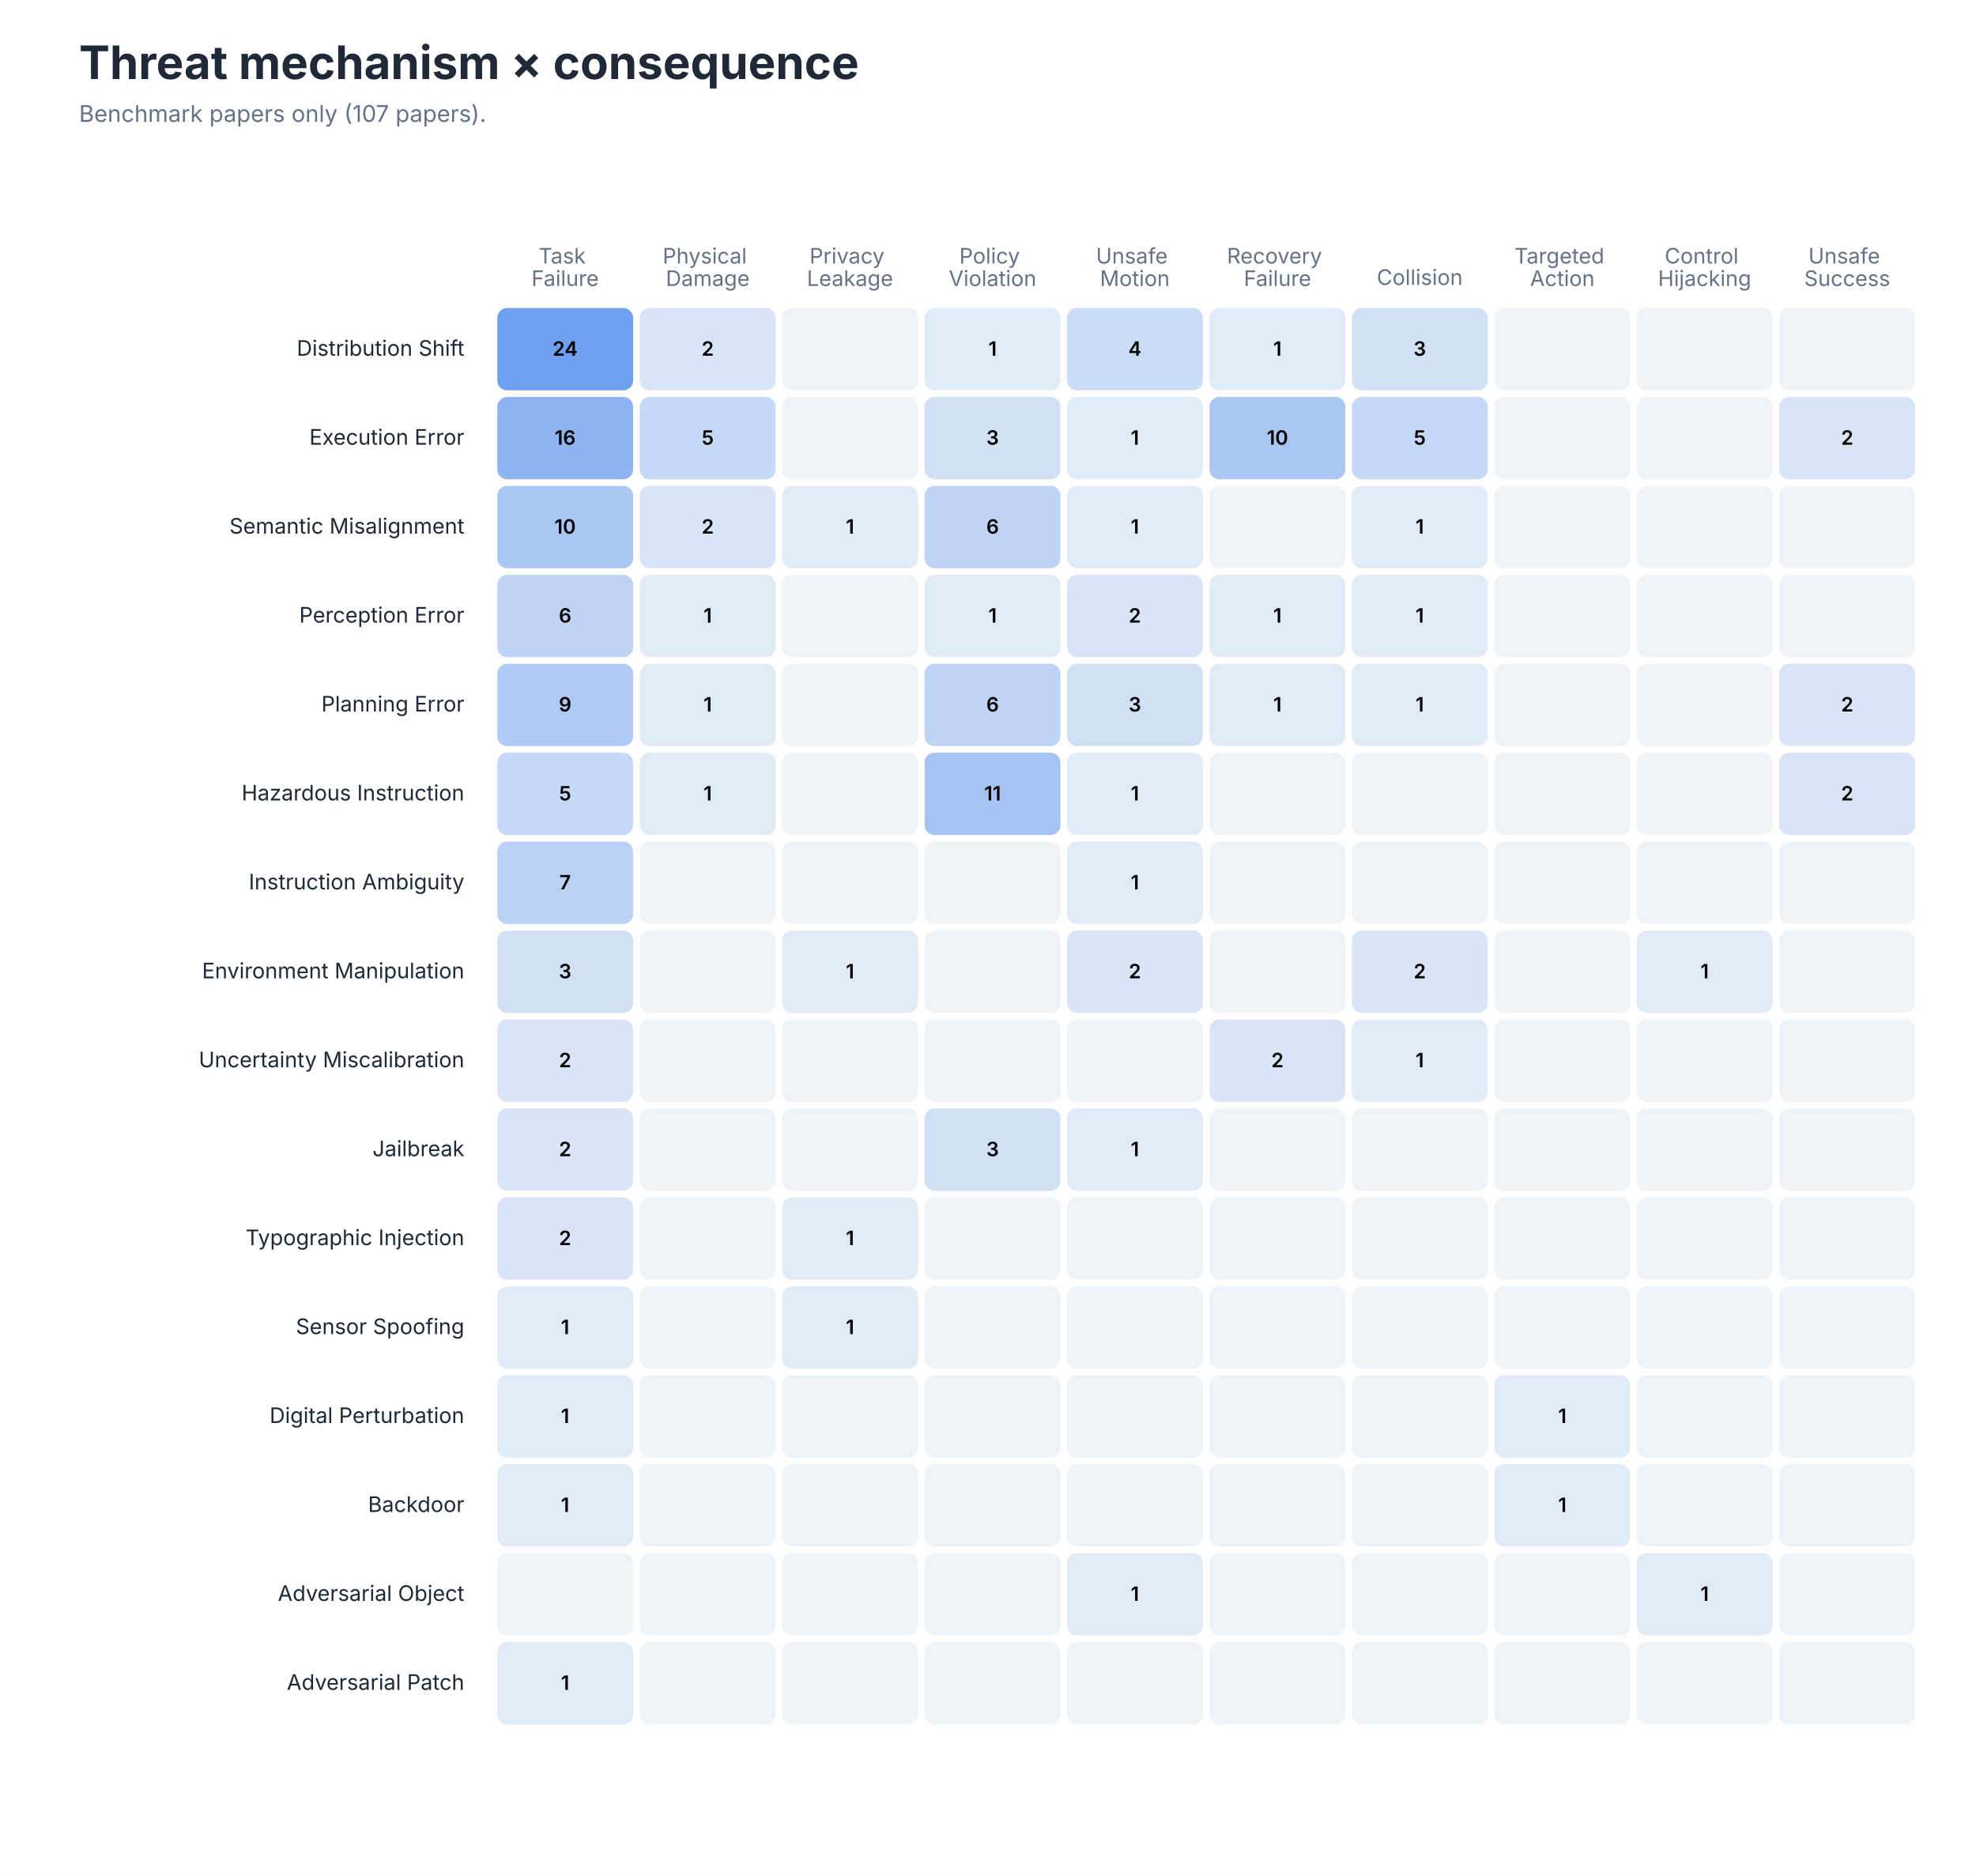
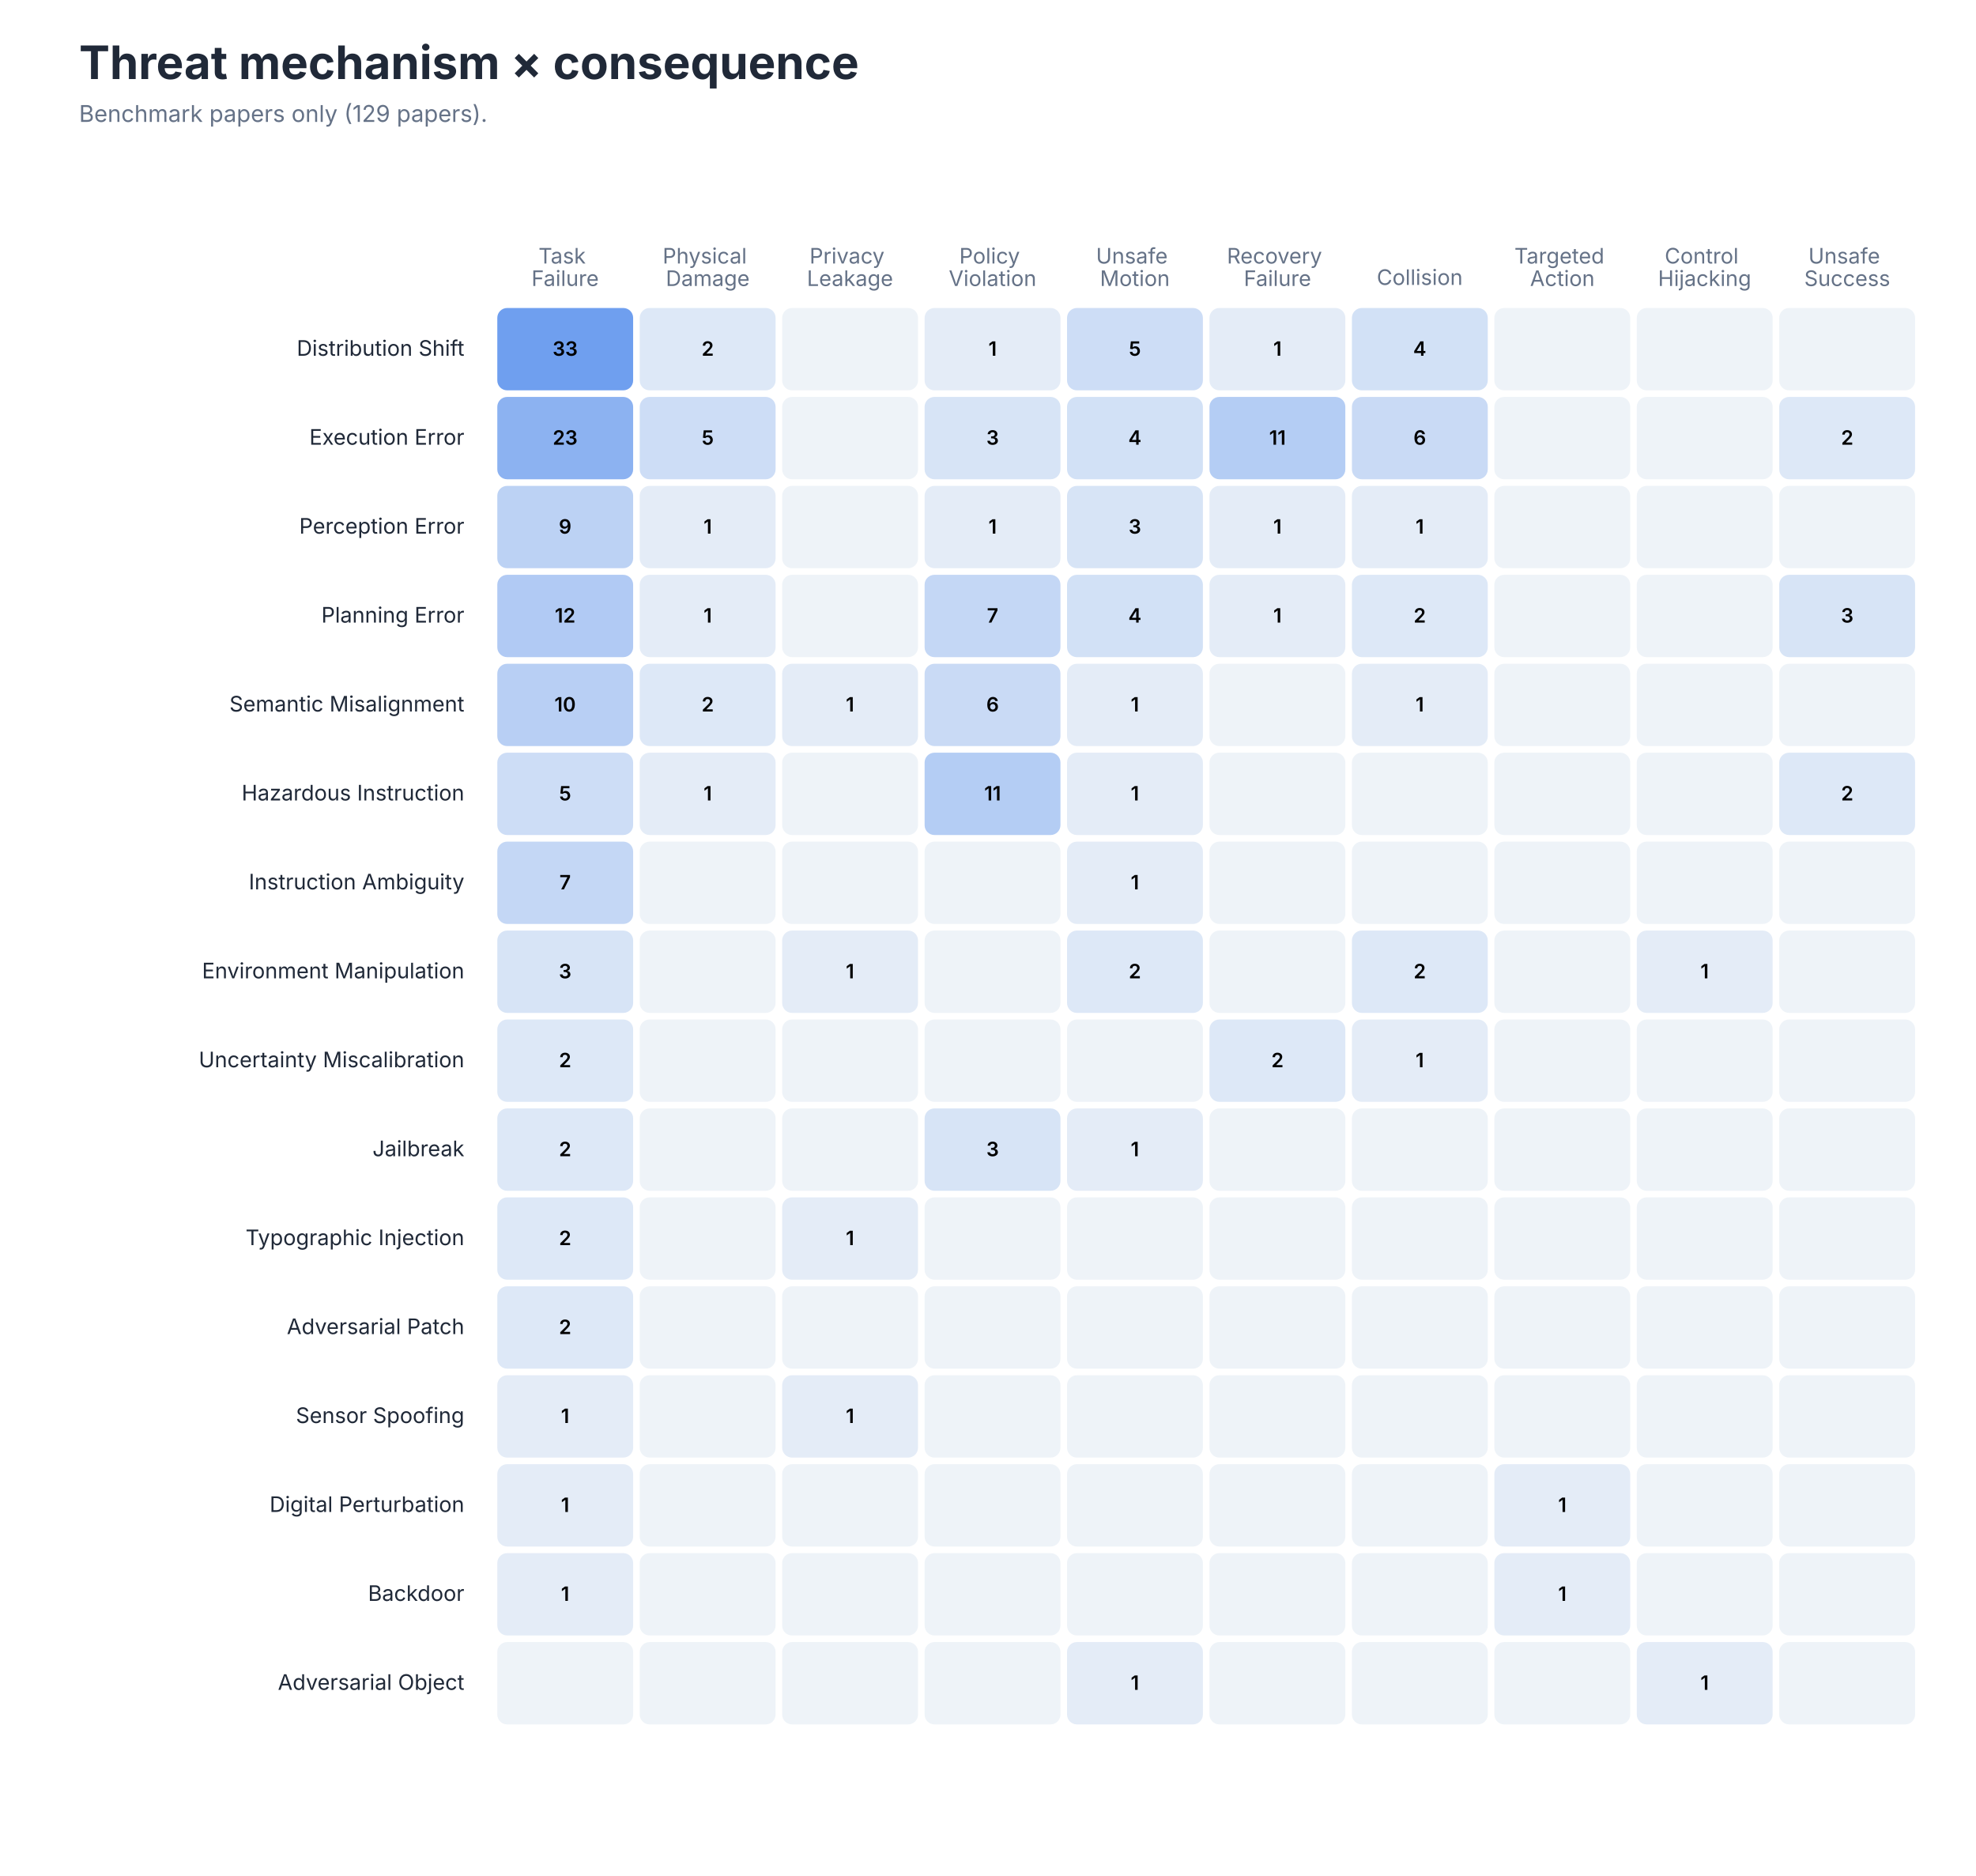
<svg xmlns="http://www.w3.org/2000/svg" role="img" aria-labelledby="title desc" viewBox="0 0 1200 1139">
  <style>
text { font-family: -apple-system, BlinkMacSystemFont, 'Segoe UI', sans-serif; }
.title { font-size: 28px; font-weight: 650; fill: #202938; }
.subtitle { font-size: 14px; fill: #657287; }
.axis { font-size: 13px; fill: #657287; }
.label { font-size: 13px; fill: #202938; }
.small { font-size: 11px; fill: #657287; }
</style>
  <rect width="1200" height="1139" fill="#FFFFFF" />
  <text class="title" x="48" y="48">Threat mechanism × consequence</text>
-   <text class="subtitle" x="48" y="74">Benchmark papers only (107 papers).</text>
+   <text class="subtitle" x="48" y="74">Benchmark papers only (129 papers).</text>
  <text class="axis" text-anchor="middle" x="343.2" y="160.0">
    <tspan x="343.2" dy="0em">Task</tspan>
    <tspan x="343.2" dy="1.05em">Failure</tspan>
  </text>
  <text class="axis" text-anchor="middle" x="429.8" y="160.0">
    <tspan x="429.8" dy="0em">Physical</tspan>
    <tspan x="429.8" dy="1.05em">Damage</tspan>
  </text>
  <text class="axis" text-anchor="middle" x="516.2" y="160.0">
    <tspan x="516.2" dy="0em">Privacy</tspan>
    <tspan x="516.2" dy="1.05em">Leakage</tspan>
  </text>
  <text class="axis" text-anchor="middle" x="602.8" y="160.0">
    <tspan x="602.8" dy="0em">Policy</tspan>
    <tspan x="602.8" dy="1.05em">Violation</tspan>
  </text>
  <text class="axis" text-anchor="middle" x="689.2" y="160.0">
    <tspan x="689.2" dy="0em">Unsafe</tspan>
    <tspan x="689.2" dy="1.05em">Motion</tspan>
  </text>
  <text class="axis" text-anchor="middle" x="775.8" y="160.0">
    <tspan x="775.8" dy="0em">Recovery</tspan>
    <tspan x="775.8" dy="1.05em">Failure</tspan>
  </text>
  <text class="axis" text-anchor="middle" x="862.2" y="173.0">
    <tspan x="862.2" dy="0em">Collision</tspan>
  </text>
  <text class="axis" text-anchor="middle" x="948.8" y="160.0">
    <tspan x="948.8" dy="0em">Targeted</tspan>
    <tspan x="948.8" dy="1.05em">Action</tspan>
  </text>
  <text class="axis" text-anchor="middle" x="1035.2" y="160.0">
    <tspan x="1035.2" dy="0em">Control</tspan>
    <tspan x="1035.2" dy="1.05em">Hijacking</tspan>
  </text>
  <text class="axis" text-anchor="middle" x="1121.8" y="160.0">
    <tspan x="1121.8" dy="0em">Unsafe</tspan>
    <tspan x="1121.8" dy="1.05em">Success</tspan>
  </text>
  <text class="label" x="282" y="216.0" text-anchor="end">Distribution Shift</text>
  <rect x="302.0" y="187" width="82.5" height="50" rx="6" fill="#6F9FEF" />
-   <text x="343.2" y="216.0" text-anchor="middle" font-size="12" font-weight="600" fill="#000000">24</text>
-   <rect x="388.5" y="187" width="82.5" height="50" rx="6" fill="#D9E5F6" />
+   <text x="343.2" y="216.0" text-anchor="middle" font-size="12" font-weight="600" fill="#000000">33</text>
+   <rect x="388.5" y="187" width="82.5" height="50" rx="6" fill="#DDE8F7" />
  <text x="429.8" y="216.0" text-anchor="middle" font-size="12" font-weight="600" fill="#000000">2</text>
  <rect x="475.0" y="187" width="82.5" height="50" rx="6" fill="#EEF3F8" />
  <text x="516.2" y="216.0" text-anchor="middle" font-size="12" font-weight="600" fill="#000000" />
-   <rect x="561.5" y="187" width="82.5" height="50" rx="6" fill="#E1EAF7" />
+   <rect x="561.5" y="187" width="82.5" height="50" rx="6" fill="#E4ECF7" />
  <text x="602.8" y="216.0" text-anchor="middle" font-size="12" font-weight="600" fill="#000000">1</text>
-   <rect x="648.0" y="187" width="82.5" height="50" rx="6" fill="#CBDCF6" />
-   <text x="689.2" y="216.0" text-anchor="middle" font-size="12" font-weight="600" fill="#000000">4</text>
-   <rect x="734.5" y="187" width="82.5" height="50" rx="6" fill="#E1EAF7" />
+   <rect x="648.0" y="187" width="82.5" height="50" rx="6" fill="#CDDDF6" />
+   <text x="689.2" y="216.0" text-anchor="middle" font-size="12" font-weight="600" fill="#000000">5</text>
+   <rect x="734.5" y="187" width="82.5" height="50" rx="6" fill="#E4ECF7" />
  <text x="775.8" y="216.0" text-anchor="middle" font-size="12" font-weight="600" fill="#000000">1</text>
-   <rect x="821.0" y="187" width="82.5" height="50" rx="6" fill="#D2E0F6" />
-   <text x="862.2" y="216.0" text-anchor="middle" font-size="12" font-weight="600" fill="#000000">3</text>
+   <rect x="821.0" y="187" width="82.5" height="50" rx="6" fill="#D2E1F6" />
+   <text x="862.2" y="216.0" text-anchor="middle" font-size="12" font-weight="600" fill="#000000">4</text>
  <rect x="907.5" y="187" width="82.5" height="50" rx="6" fill="#EEF3F8" />
  <text x="948.8" y="216.0" text-anchor="middle" font-size="12" font-weight="600" fill="#000000" />
  <rect x="994.0" y="187" width="82.5" height="50" rx="6" fill="#EEF3F8" />
  <text x="1035.2" y="216.0" text-anchor="middle" font-size="12" font-weight="600" fill="#000000" />
  <rect x="1080.5" y="187" width="82.5" height="50" rx="6" fill="#EEF3F8" />
  <text x="1121.8" y="216.0" text-anchor="middle" font-size="12" font-weight="600" fill="#000000" />
  <text class="label" x="282" y="270.0" text-anchor="end">Execution Error</text>
-   <rect x="302.0" y="241" width="82.5" height="50" rx="6" fill="#8FB4F1" />
-   <text x="343.2" y="270.0" text-anchor="middle" font-size="12" font-weight="600" fill="#000000">16</text>
-   <rect x="388.5" y="241" width="82.5" height="50" rx="6" fill="#C5D8F5" />
+   <rect x="302.0" y="241" width="82.5" height="50" rx="6" fill="#8CB2F1" />
+   <text x="343.2" y="270.0" text-anchor="middle" font-size="12" font-weight="600" fill="#000000">23</text>
+   <rect x="388.5" y="241" width="82.5" height="50" rx="6" fill="#CDDDF6" />
  <text x="429.8" y="270.0" text-anchor="middle" font-size="12" font-weight="600" fill="#000000">5</text>
  <rect x="475.0" y="241" width="82.5" height="50" rx="6" fill="#EEF3F8" />
  <text x="516.2" y="270.0" text-anchor="middle" font-size="12" font-weight="600" fill="#000000" />
-   <rect x="561.5" y="241" width="82.5" height="50" rx="6" fill="#D2E0F6" />
+   <rect x="561.5" y="241" width="82.5" height="50" rx="6" fill="#D7E4F6" />
  <text x="602.8" y="270.0" text-anchor="middle" font-size="12" font-weight="600" fill="#000000">3</text>
-   <rect x="648.0" y="241" width="82.5" height="50" rx="6" fill="#E1EAF7" />
-   <text x="689.2" y="270.0" text-anchor="middle" font-size="12" font-weight="600" fill="#000000">1</text>
-   <rect x="734.5" y="241" width="82.5" height="50" rx="6" fill="#AAC6F3" />
-   <text x="775.8" y="270.0" text-anchor="middle" font-size="12" font-weight="600" fill="#000000">10</text>
-   <rect x="821.0" y="241" width="82.5" height="50" rx="6" fill="#C5D8F5" />
-   <text x="862.2" y="270.0" text-anchor="middle" font-size="12" font-weight="600" fill="#000000">5</text>
+   <rect x="648.0" y="241" width="82.5" height="50" rx="6" fill="#D2E1F6" />
+   <text x="689.2" y="270.0" text-anchor="middle" font-size="12" font-weight="600" fill="#000000">4</text>
+   <rect x="734.5" y="241" width="82.5" height="50" rx="6" fill="#B4CDF4" />
+   <text x="775.8" y="270.0" text-anchor="middle" font-size="12" font-weight="600" fill="#000000">11</text>
+   <rect x="821.0" y="241" width="82.5" height="50" rx="6" fill="#C9DAF5" />
+   <text x="862.2" y="270.0" text-anchor="middle" font-size="12" font-weight="600" fill="#000000">6</text>
  <rect x="907.5" y="241" width="82.5" height="50" rx="6" fill="#EEF3F8" />
  <text x="948.8" y="270.0" text-anchor="middle" font-size="12" font-weight="600" fill="#000000" />
  <rect x="994.0" y="241" width="82.5" height="50" rx="6" fill="#EEF3F8" />
  <text x="1035.2" y="270.0" text-anchor="middle" font-size="12" font-weight="600" fill="#000000" />
-   <rect x="1080.5" y="241" width="82.5" height="50" rx="6" fill="#D9E5F6" />
+   <rect x="1080.5" y="241" width="82.5" height="50" rx="6" fill="#DDE8F7" />
  <text x="1121.8" y="270.0" text-anchor="middle" font-size="12" font-weight="600" fill="#000000">2</text>
-   <text class="label" x="282" y="324.0" text-anchor="end">Semantic Misalignment</text>
-   <rect x="302.0" y="295" width="82.5" height="50" rx="6" fill="#AAC6F3" />
-   <text x="343.2" y="324.0" text-anchor="middle" font-size="12" font-weight="600" fill="#000000">10</text>
-   <rect x="388.5" y="295" width="82.5" height="50" rx="6" fill="#D9E5F6" />
-   <text x="429.8" y="324.0" text-anchor="middle" font-size="12" font-weight="600" fill="#000000">2</text>
-   <rect x="475.0" y="295" width="82.5" height="50" rx="6" fill="#E1EAF7" />
-   <text x="516.2" y="324.0" text-anchor="middle" font-size="12" font-weight="600" fill="#000000">1</text>
-   <rect x="561.5" y="295" width="82.5" height="50" rx="6" fill="#BFD4F5" />
-   <text x="602.8" y="324.0" text-anchor="middle" font-size="12" font-weight="600" fill="#000000">6</text>
-   <rect x="648.0" y="295" width="82.5" height="50" rx="6" fill="#E1EAF7" />
-   <text x="689.2" y="324.0" text-anchor="middle" font-size="12" font-weight="600" fill="#000000">1</text>
-   <rect x="734.5" y="295" width="82.5" height="50" rx="6" fill="#EEF3F8" />
-   <text x="775.8" y="324.0" text-anchor="middle" font-size="12" font-weight="600" fill="#000000" />
-   <rect x="821.0" y="295" width="82.5" height="50" rx="6" fill="#E1EAF7" />
+   <text class="label" x="282" y="324.0" text-anchor="end">Perception Error</text>
+   <rect x="302.0" y="295" width="82.5" height="50" rx="6" fill="#BCD2F4" />
+   <text x="343.2" y="324.0" text-anchor="middle" font-size="12" font-weight="600" fill="#000000">9</text>
+   <rect x="388.5" y="295" width="82.5" height="50" rx="6" fill="#E4ECF7" />
+   <text x="429.8" y="324.0" text-anchor="middle" font-size="12" font-weight="600" fill="#000000">1</text>
+   <rect x="475.0" y="295" width="82.5" height="50" rx="6" fill="#EEF3F8" />
+   <text x="516.2" y="324.0" text-anchor="middle" font-size="12" font-weight="600" fill="#000000" />
+   <rect x="561.5" y="295" width="82.5" height="50" rx="6" fill="#E4ECF7" />
+   <text x="602.8" y="324.0" text-anchor="middle" font-size="12" font-weight="600" fill="#000000">1</text>
+   <rect x="648.0" y="295" width="82.5" height="50" rx="6" fill="#D7E4F6" />
+   <text x="689.2" y="324.0" text-anchor="middle" font-size="12" font-weight="600" fill="#000000">3</text>
+   <rect x="734.5" y="295" width="82.5" height="50" rx="6" fill="#E4ECF7" />
+   <text x="775.8" y="324.0" text-anchor="middle" font-size="12" font-weight="600" fill="#000000">1</text>
+   <rect x="821.0" y="295" width="82.5" height="50" rx="6" fill="#E4ECF7" />
  <text x="862.2" y="324.0" text-anchor="middle" font-size="12" font-weight="600" fill="#000000">1</text>
  <rect x="907.5" y="295" width="82.5" height="50" rx="6" fill="#EEF3F8" />
  <text x="948.8" y="324.0" text-anchor="middle" font-size="12" font-weight="600" fill="#000000" />
  <rect x="994.0" y="295" width="82.5" height="50" rx="6" fill="#EEF3F8" />
  <text x="1035.2" y="324.0" text-anchor="middle" font-size="12" font-weight="600" fill="#000000" />
  <rect x="1080.5" y="295" width="82.5" height="50" rx="6" fill="#EEF3F8" />
  <text x="1121.8" y="324.0" text-anchor="middle" font-size="12" font-weight="600" fill="#000000" />
-   <text class="label" x="282" y="378.0" text-anchor="end">Perception Error</text>
-   <rect x="302.0" y="349" width="82.5" height="50" rx="6" fill="#BFD4F5" />
-   <text x="343.2" y="378.0" text-anchor="middle" font-size="12" font-weight="600" fill="#000000">6</text>
-   <rect x="388.5" y="349" width="82.5" height="50" rx="6" fill="#E1EAF7" />
+   <text class="label" x="282" y="378.0" text-anchor="end">Planning Error</text>
+   <rect x="302.0" y="349" width="82.5" height="50" rx="6" fill="#B1CAF4" />
+   <text x="343.2" y="378.0" text-anchor="middle" font-size="12" font-weight="600" fill="#000000">12</text>
+   <rect x="388.5" y="349" width="82.5" height="50" rx="6" fill="#E4ECF7" />
  <text x="429.8" y="378.0" text-anchor="middle" font-size="12" font-weight="600" fill="#000000">1</text>
  <rect x="475.0" y="349" width="82.5" height="50" rx="6" fill="#EEF3F8" />
  <text x="516.2" y="378.0" text-anchor="middle" font-size="12" font-weight="600" fill="#000000" />
-   <rect x="561.5" y="349" width="82.5" height="50" rx="6" fill="#E1EAF7" />
-   <text x="602.8" y="378.0" text-anchor="middle" font-size="12" font-weight="600" fill="#000000">1</text>
-   <rect x="648.0" y="349" width="82.5" height="50" rx="6" fill="#D9E5F6" />
-   <text x="689.2" y="378.0" text-anchor="middle" font-size="12" font-weight="600" fill="#000000">2</text>
-   <rect x="734.5" y="349" width="82.5" height="50" rx="6" fill="#E1EAF7" />
+   <rect x="561.5" y="349" width="82.5" height="50" rx="6" fill="#C4D7F5" />
+   <text x="602.8" y="378.0" text-anchor="middle" font-size="12" font-weight="600" fill="#000000">7</text>
+   <rect x="648.0" y="349" width="82.5" height="50" rx="6" fill="#D2E1F6" />
+   <text x="689.2" y="378.0" text-anchor="middle" font-size="12" font-weight="600" fill="#000000">4</text>
+   <rect x="734.5" y="349" width="82.5" height="50" rx="6" fill="#E4ECF7" />
  <text x="775.8" y="378.0" text-anchor="middle" font-size="12" font-weight="600" fill="#000000">1</text>
-   <rect x="821.0" y="349" width="82.5" height="50" rx="6" fill="#E1EAF7" />
-   <text x="862.2" y="378.0" text-anchor="middle" font-size="12" font-weight="600" fill="#000000">1</text>
+   <rect x="821.0" y="349" width="82.5" height="50" rx="6" fill="#DDE8F7" />
+   <text x="862.2" y="378.0" text-anchor="middle" font-size="12" font-weight="600" fill="#000000">2</text>
  <rect x="907.5" y="349" width="82.5" height="50" rx="6" fill="#EEF3F8" />
  <text x="948.8" y="378.0" text-anchor="middle" font-size="12" font-weight="600" fill="#000000" />
  <rect x="994.0" y="349" width="82.5" height="50" rx="6" fill="#EEF3F8" />
  <text x="1035.2" y="378.0" text-anchor="middle" font-size="12" font-weight="600" fill="#000000" />
-   <rect x="1080.5" y="349" width="82.5" height="50" rx="6" fill="#EEF3F8" />
-   <text x="1121.8" y="378.0" text-anchor="middle" font-size="12" font-weight="600" fill="#000000" />
-   <text class="label" x="282" y="432.0" text-anchor="end">Planning Error</text>
-   <rect x="302.0" y="403" width="82.5" height="50" rx="6" fill="#AFCAF4" />
-   <text x="343.2" y="432.0" text-anchor="middle" font-size="12" font-weight="600" fill="#000000">9</text>
-   <rect x="388.5" y="403" width="82.5" height="50" rx="6" fill="#E1EAF7" />
-   <text x="429.8" y="432.0" text-anchor="middle" font-size="12" font-weight="600" fill="#000000">1</text>
-   <rect x="475.0" y="403" width="82.5" height="50" rx="6" fill="#EEF3F8" />
-   <text x="516.2" y="432.0" text-anchor="middle" font-size="12" font-weight="600" fill="#000000" />
-   <rect x="561.5" y="403" width="82.5" height="50" rx="6" fill="#BFD4F5" />
+   <rect x="1080.5" y="349" width="82.5" height="50" rx="6" fill="#D7E4F6" />
+   <text x="1121.8" y="378.0" text-anchor="middle" font-size="12" font-weight="600" fill="#000000">3</text>
+   <text class="label" x="282" y="432.0" text-anchor="end">Semantic Misalignment</text>
+   <rect x="302.0" y="403" width="82.5" height="50" rx="6" fill="#B8CFF4" />
+   <text x="343.2" y="432.0" text-anchor="middle" font-size="12" font-weight="600" fill="#000000">10</text>
+   <rect x="388.5" y="403" width="82.5" height="50" rx="6" fill="#DDE8F7" />
+   <text x="429.8" y="432.0" text-anchor="middle" font-size="12" font-weight="600" fill="#000000">2</text>
+   <rect x="475.0" y="403" width="82.5" height="50" rx="6" fill="#E4ECF7" />
+   <text x="516.2" y="432.0" text-anchor="middle" font-size="12" font-weight="600" fill="#000000">1</text>
+   <rect x="561.5" y="403" width="82.5" height="50" rx="6" fill="#C9DAF5" />
  <text x="602.8" y="432.0" text-anchor="middle" font-size="12" font-weight="600" fill="#000000">6</text>
-   <rect x="648.0" y="403" width="82.5" height="50" rx="6" fill="#D2E0F6" />
-   <text x="689.2" y="432.0" text-anchor="middle" font-size="12" font-weight="600" fill="#000000">3</text>
-   <rect x="734.5" y="403" width="82.5" height="50" rx="6" fill="#E1EAF7" />
-   <text x="775.8" y="432.0" text-anchor="middle" font-size="12" font-weight="600" fill="#000000">1</text>
-   <rect x="821.0" y="403" width="82.5" height="50" rx="6" fill="#E1EAF7" />
+   <rect x="648.0" y="403" width="82.5" height="50" rx="6" fill="#E4ECF7" />
+   <text x="689.2" y="432.0" text-anchor="middle" font-size="12" font-weight="600" fill="#000000">1</text>
+   <rect x="734.5" y="403" width="82.5" height="50" rx="6" fill="#EEF3F8" />
+   <text x="775.8" y="432.0" text-anchor="middle" font-size="12" font-weight="600" fill="#000000" />
+   <rect x="821.0" y="403" width="82.5" height="50" rx="6" fill="#E4ECF7" />
  <text x="862.2" y="432.0" text-anchor="middle" font-size="12" font-weight="600" fill="#000000">1</text>
  <rect x="907.5" y="403" width="82.5" height="50" rx="6" fill="#EEF3F8" />
  <text x="948.8" y="432.0" text-anchor="middle" font-size="12" font-weight="600" fill="#000000" />
  <rect x="994.0" y="403" width="82.5" height="50" rx="6" fill="#EEF3F8" />
  <text x="1035.2" y="432.0" text-anchor="middle" font-size="12" font-weight="600" fill="#000000" />
-   <rect x="1080.5" y="403" width="82.5" height="50" rx="6" fill="#D9E5F6" />
-   <text x="1121.8" y="432.0" text-anchor="middle" font-size="12" font-weight="600" fill="#000000">2</text>
+   <rect x="1080.5" y="403" width="82.5" height="50" rx="6" fill="#EEF3F8" />
+   <text x="1121.8" y="432.0" text-anchor="middle" font-size="12" font-weight="600" fill="#000000" />
  <text class="label" x="282" y="486.0" text-anchor="end">Hazardous Instruction</text>
-   <rect x="302.0" y="457" width="82.5" height="50" rx="6" fill="#C5D8F5" />
+   <rect x="302.0" y="457" width="82.5" height="50" rx="6" fill="#CDDDF6" />
  <text x="343.2" y="486.0" text-anchor="middle" font-size="12" font-weight="600" fill="#000000">5</text>
-   <rect x="388.5" y="457" width="82.5" height="50" rx="6" fill="#E1EAF7" />
+   <rect x="388.5" y="457" width="82.5" height="50" rx="6" fill="#E4ECF7" />
  <text x="429.8" y="486.0" text-anchor="middle" font-size="12" font-weight="600" fill="#000000">1</text>
  <rect x="475.0" y="457" width="82.5" height="50" rx="6" fill="#EEF3F8" />
  <text x="516.2" y="486.0" text-anchor="middle" font-size="12" font-weight="600" fill="#000000" />
-   <rect x="561.5" y="457" width="82.5" height="50" rx="6" fill="#A6C3F3" />
+   <rect x="561.5" y="457" width="82.5" height="50" rx="6" fill="#B4CDF4" />
  <text x="602.8" y="486.0" text-anchor="middle" font-size="12" font-weight="600" fill="#000000">11</text>
-   <rect x="648.0" y="457" width="82.5" height="50" rx="6" fill="#E1EAF7" />
+   <rect x="648.0" y="457" width="82.5" height="50" rx="6" fill="#E4ECF7" />
  <text x="689.2" y="486.0" text-anchor="middle" font-size="12" font-weight="600" fill="#000000">1</text>
  <rect x="734.5" y="457" width="82.5" height="50" rx="6" fill="#EEF3F8" />
  <text x="775.8" y="486.0" text-anchor="middle" font-size="12" font-weight="600" fill="#000000" />
  <rect x="821.0" y="457" width="82.5" height="50" rx="6" fill="#EEF3F8" />
  <text x="862.2" y="486.0" text-anchor="middle" font-size="12" font-weight="600" fill="#000000" />
  <rect x="907.5" y="457" width="82.5" height="50" rx="6" fill="#EEF3F8" />
  <text x="948.8" y="486.0" text-anchor="middle" font-size="12" font-weight="600" fill="#000000" />
  <rect x="994.0" y="457" width="82.5" height="50" rx="6" fill="#EEF3F8" />
  <text x="1035.2" y="486.0" text-anchor="middle" font-size="12" font-weight="600" fill="#000000" />
-   <rect x="1080.5" y="457" width="82.5" height="50" rx="6" fill="#D9E5F6" />
+   <rect x="1080.5" y="457" width="82.5" height="50" rx="6" fill="#DDE8F7" />
  <text x="1121.8" y="486.0" text-anchor="middle" font-size="12" font-weight="600" fill="#000000">2</text>
  <text class="label" x="282" y="540.0" text-anchor="end">Instruction Ambiguity</text>
-   <rect x="302.0" y="511" width="82.5" height="50" rx="6" fill="#BAD0F4" />
+   <rect x="302.0" y="511" width="82.5" height="50" rx="6" fill="#C4D7F5" />
  <text x="343.2" y="540.0" text-anchor="middle" font-size="12" font-weight="600" fill="#000000">7</text>
  <rect x="388.5" y="511" width="82.5" height="50" rx="6" fill="#EEF3F8" />
  <text x="429.8" y="540.0" text-anchor="middle" font-size="12" font-weight="600" fill="#000000" />
  <rect x="475.0" y="511" width="82.5" height="50" rx="6" fill="#EEF3F8" />
  <text x="516.2" y="540.0" text-anchor="middle" font-size="12" font-weight="600" fill="#000000" />
  <rect x="561.5" y="511" width="82.5" height="50" rx="6" fill="#EEF3F8" />
  <text x="602.8" y="540.0" text-anchor="middle" font-size="12" font-weight="600" fill="#000000" />
-   <rect x="648.0" y="511" width="82.5" height="50" rx="6" fill="#E1EAF7" />
+   <rect x="648.0" y="511" width="82.5" height="50" rx="6" fill="#E4ECF7" />
  <text x="689.2" y="540.0" text-anchor="middle" font-size="12" font-weight="600" fill="#000000">1</text>
  <rect x="734.5" y="511" width="82.5" height="50" rx="6" fill="#EEF3F8" />
  <text x="775.8" y="540.0" text-anchor="middle" font-size="12" font-weight="600" fill="#000000" />
  <rect x="821.0" y="511" width="82.5" height="50" rx="6" fill="#EEF3F8" />
  <text x="862.2" y="540.0" text-anchor="middle" font-size="12" font-weight="600" fill="#000000" />
  <rect x="907.5" y="511" width="82.5" height="50" rx="6" fill="#EEF3F8" />
  <text x="948.8" y="540.0" text-anchor="middle" font-size="12" font-weight="600" fill="#000000" />
  <rect x="994.0" y="511" width="82.5" height="50" rx="6" fill="#EEF3F8" />
  <text x="1035.2" y="540.0" text-anchor="middle" font-size="12" font-weight="600" fill="#000000" />
  <rect x="1080.5" y="511" width="82.5" height="50" rx="6" fill="#EEF3F8" />
  <text x="1121.8" y="540.0" text-anchor="middle" font-size="12" font-weight="600" fill="#000000" />
  <text class="label" x="282" y="594.0" text-anchor="end">Environment Manipulation</text>
-   <rect x="302.0" y="565" width="82.5" height="50" rx="6" fill="#D2E0F6" />
+   <rect x="302.0" y="565" width="82.5" height="50" rx="6" fill="#D7E4F6" />
  <text x="343.2" y="594.0" text-anchor="middle" font-size="12" font-weight="600" fill="#000000">3</text>
  <rect x="388.5" y="565" width="82.5" height="50" rx="6" fill="#EEF3F8" />
  <text x="429.8" y="594.0" text-anchor="middle" font-size="12" font-weight="600" fill="#000000" />
-   <rect x="475.0" y="565" width="82.5" height="50" rx="6" fill="#E1EAF7" />
+   <rect x="475.0" y="565" width="82.5" height="50" rx="6" fill="#E4ECF7" />
  <text x="516.2" y="594.0" text-anchor="middle" font-size="12" font-weight="600" fill="#000000">1</text>
  <rect x="561.5" y="565" width="82.5" height="50" rx="6" fill="#EEF3F8" />
  <text x="602.8" y="594.0" text-anchor="middle" font-size="12" font-weight="600" fill="#000000" />
-   <rect x="648.0" y="565" width="82.5" height="50" rx="6" fill="#D9E5F6" />
+   <rect x="648.0" y="565" width="82.5" height="50" rx="6" fill="#DDE8F7" />
  <text x="689.2" y="594.0" text-anchor="middle" font-size="12" font-weight="600" fill="#000000">2</text>
  <rect x="734.5" y="565" width="82.5" height="50" rx="6" fill="#EEF3F8" />
  <text x="775.8" y="594.0" text-anchor="middle" font-size="12" font-weight="600" fill="#000000" />
-   <rect x="821.0" y="565" width="82.5" height="50" rx="6" fill="#D9E5F6" />
+   <rect x="821.0" y="565" width="82.5" height="50" rx="6" fill="#DDE8F7" />
  <text x="862.2" y="594.0" text-anchor="middle" font-size="12" font-weight="600" fill="#000000">2</text>
  <rect x="907.5" y="565" width="82.5" height="50" rx="6" fill="#EEF3F8" />
  <text x="948.8" y="594.0" text-anchor="middle" font-size="12" font-weight="600" fill="#000000" />
-   <rect x="994.0" y="565" width="82.5" height="50" rx="6" fill="#E1EAF7" />
+   <rect x="994.0" y="565" width="82.5" height="50" rx="6" fill="#E4ECF7" />
  <text x="1035.2" y="594.0" text-anchor="middle" font-size="12" font-weight="600" fill="#000000">1</text>
  <rect x="1080.5" y="565" width="82.5" height="50" rx="6" fill="#EEF3F8" />
  <text x="1121.8" y="594.0" text-anchor="middle" font-size="12" font-weight="600" fill="#000000" />
  <text class="label" x="282" y="648.0" text-anchor="end">Uncertainty Miscalibration</text>
-   <rect x="302.0" y="619" width="82.5" height="50" rx="6" fill="#D9E5F6" />
+   <rect x="302.0" y="619" width="82.5" height="50" rx="6" fill="#DDE8F7" />
  <text x="343.2" y="648.0" text-anchor="middle" font-size="12" font-weight="600" fill="#000000">2</text>
  <rect x="388.5" y="619" width="82.5" height="50" rx="6" fill="#EEF3F8" />
  <text x="429.8" y="648.0" text-anchor="middle" font-size="12" font-weight="600" fill="#000000" />
  <rect x="475.0" y="619" width="82.5" height="50" rx="6" fill="#EEF3F8" />
  <text x="516.2" y="648.0" text-anchor="middle" font-size="12" font-weight="600" fill="#000000" />
  <rect x="561.5" y="619" width="82.5" height="50" rx="6" fill="#EEF3F8" />
  <text x="602.8" y="648.0" text-anchor="middle" font-size="12" font-weight="600" fill="#000000" />
  <rect x="648.0" y="619" width="82.5" height="50" rx="6" fill="#EEF3F8" />
  <text x="689.2" y="648.0" text-anchor="middle" font-size="12" font-weight="600" fill="#000000" />
-   <rect x="734.5" y="619" width="82.5" height="50" rx="6" fill="#D9E5F6" />
+   <rect x="734.5" y="619" width="82.5" height="50" rx="6" fill="#DDE8F7" />
  <text x="775.8" y="648.0" text-anchor="middle" font-size="12" font-weight="600" fill="#000000">2</text>
-   <rect x="821.0" y="619" width="82.5" height="50" rx="6" fill="#E1EAF7" />
+   <rect x="821.0" y="619" width="82.5" height="50" rx="6" fill="#E4ECF7" />
  <text x="862.2" y="648.0" text-anchor="middle" font-size="12" font-weight="600" fill="#000000">1</text>
  <rect x="907.5" y="619" width="82.5" height="50" rx="6" fill="#EEF3F8" />
  <text x="948.8" y="648.0" text-anchor="middle" font-size="12" font-weight="600" fill="#000000" />
  <rect x="994.0" y="619" width="82.5" height="50" rx="6" fill="#EEF3F8" />
  <text x="1035.2" y="648.0" text-anchor="middle" font-size="12" font-weight="600" fill="#000000" />
  <rect x="1080.5" y="619" width="82.5" height="50" rx="6" fill="#EEF3F8" />
  <text x="1121.8" y="648.0" text-anchor="middle" font-size="12" font-weight="600" fill="#000000" />
  <text class="label" x="282" y="702.0" text-anchor="end">Jailbreak</text>
-   <rect x="302.0" y="673" width="82.5" height="50" rx="6" fill="#D9E5F6" />
+   <rect x="302.0" y="673" width="82.5" height="50" rx="6" fill="#DDE8F7" />
  <text x="343.2" y="702.0" text-anchor="middle" font-size="12" font-weight="600" fill="#000000">2</text>
  <rect x="388.5" y="673" width="82.5" height="50" rx="6" fill="#EEF3F8" />
  <text x="429.8" y="702.0" text-anchor="middle" font-size="12" font-weight="600" fill="#000000" />
  <rect x="475.0" y="673" width="82.5" height="50" rx="6" fill="#EEF3F8" />
  <text x="516.2" y="702.0" text-anchor="middle" font-size="12" font-weight="600" fill="#000000" />
-   <rect x="561.5" y="673" width="82.5" height="50" rx="6" fill="#D2E0F6" />
+   <rect x="561.5" y="673" width="82.5" height="50" rx="6" fill="#D7E4F6" />
  <text x="602.8" y="702.0" text-anchor="middle" font-size="12" font-weight="600" fill="#000000">3</text>
-   <rect x="648.0" y="673" width="82.5" height="50" rx="6" fill="#E1EAF7" />
+   <rect x="648.0" y="673" width="82.5" height="50" rx="6" fill="#E4ECF7" />
  <text x="689.2" y="702.0" text-anchor="middle" font-size="12" font-weight="600" fill="#000000">1</text>
  <rect x="734.5" y="673" width="82.5" height="50" rx="6" fill="#EEF3F8" />
  <text x="775.8" y="702.0" text-anchor="middle" font-size="12" font-weight="600" fill="#000000" />
  <rect x="821.0" y="673" width="82.5" height="50" rx="6" fill="#EEF3F8" />
  <text x="862.2" y="702.0" text-anchor="middle" font-size="12" font-weight="600" fill="#000000" />
  <rect x="907.5" y="673" width="82.5" height="50" rx="6" fill="#EEF3F8" />
  <text x="948.8" y="702.0" text-anchor="middle" font-size="12" font-weight="600" fill="#000000" />
  <rect x="994.0" y="673" width="82.5" height="50" rx="6" fill="#EEF3F8" />
  <text x="1035.2" y="702.0" text-anchor="middle" font-size="12" font-weight="600" fill="#000000" />
  <rect x="1080.5" y="673" width="82.5" height="50" rx="6" fill="#EEF3F8" />
  <text x="1121.8" y="702.0" text-anchor="middle" font-size="12" font-weight="600" fill="#000000" />
  <text class="label" x="282" y="756.0" text-anchor="end">Typographic Injection</text>
-   <rect x="302.0" y="727" width="82.5" height="50" rx="6" fill="#D9E5F6" />
+   <rect x="302.0" y="727" width="82.5" height="50" rx="6" fill="#DDE8F7" />
  <text x="343.2" y="756.0" text-anchor="middle" font-size="12" font-weight="600" fill="#000000">2</text>
  <rect x="388.5" y="727" width="82.5" height="50" rx="6" fill="#EEF3F8" />
  <text x="429.8" y="756.0" text-anchor="middle" font-size="12" font-weight="600" fill="#000000" />
-   <rect x="475.0" y="727" width="82.5" height="50" rx="6" fill="#E1EAF7" />
+   <rect x="475.0" y="727" width="82.5" height="50" rx="6" fill="#E4ECF7" />
  <text x="516.2" y="756.0" text-anchor="middle" font-size="12" font-weight="600" fill="#000000">1</text>
  <rect x="561.5" y="727" width="82.5" height="50" rx="6" fill="#EEF3F8" />
  <text x="602.8" y="756.0" text-anchor="middle" font-size="12" font-weight="600" fill="#000000" />
  <rect x="648.0" y="727" width="82.5" height="50" rx="6" fill="#EEF3F8" />
  <text x="689.2" y="756.0" text-anchor="middle" font-size="12" font-weight="600" fill="#000000" />
  <rect x="734.5" y="727" width="82.5" height="50" rx="6" fill="#EEF3F8" />
  <text x="775.8" y="756.0" text-anchor="middle" font-size="12" font-weight="600" fill="#000000" />
  <rect x="821.0" y="727" width="82.5" height="50" rx="6" fill="#EEF3F8" />
  <text x="862.2" y="756.0" text-anchor="middle" font-size="12" font-weight="600" fill="#000000" />
  <rect x="907.5" y="727" width="82.5" height="50" rx="6" fill="#EEF3F8" />
  <text x="948.8" y="756.0" text-anchor="middle" font-size="12" font-weight="600" fill="#000000" />
  <rect x="994.0" y="727" width="82.5" height="50" rx="6" fill="#EEF3F8" />
  <text x="1035.2" y="756.0" text-anchor="middle" font-size="12" font-weight="600" fill="#000000" />
  <rect x="1080.5" y="727" width="82.5" height="50" rx="6" fill="#EEF3F8" />
  <text x="1121.8" y="756.0" text-anchor="middle" font-size="12" font-weight="600" fill="#000000" />
-   <text class="label" x="282" y="810.0" text-anchor="end">Sensor Spoofing</text>
-   <rect x="302.0" y="781" width="82.5" height="50" rx="6" fill="#E1EAF7" />
-   <text x="343.2" y="810.0" text-anchor="middle" font-size="12" font-weight="600" fill="#000000">1</text>
+   <text class="label" x="282" y="810.0" text-anchor="end">Adversarial Patch</text>
+   <rect x="302.0" y="781" width="82.5" height="50" rx="6" fill="#DDE8F7" />
+   <text x="343.2" y="810.0" text-anchor="middle" font-size="12" font-weight="600" fill="#000000">2</text>
  <rect x="388.5" y="781" width="82.5" height="50" rx="6" fill="#EEF3F8" />
  <text x="429.8" y="810.0" text-anchor="middle" font-size="12" font-weight="600" fill="#000000" />
-   <rect x="475.0" y="781" width="82.5" height="50" rx="6" fill="#E1EAF7" />
-   <text x="516.2" y="810.0" text-anchor="middle" font-size="12" font-weight="600" fill="#000000">1</text>
+   <rect x="475.0" y="781" width="82.5" height="50" rx="6" fill="#EEF3F8" />
+   <text x="516.2" y="810.0" text-anchor="middle" font-size="12" font-weight="600" fill="#000000" />
  <rect x="561.5" y="781" width="82.5" height="50" rx="6" fill="#EEF3F8" />
  <text x="602.8" y="810.0" text-anchor="middle" font-size="12" font-weight="600" fill="#000000" />
  <rect x="648.0" y="781" width="82.5" height="50" rx="6" fill="#EEF3F8" />
  <text x="689.2" y="810.0" text-anchor="middle" font-size="12" font-weight="600" fill="#000000" />
  <rect x="734.5" y="781" width="82.5" height="50" rx="6" fill="#EEF3F8" />
  <text x="775.8" y="810.0" text-anchor="middle" font-size="12" font-weight="600" fill="#000000" />
  <rect x="821.0" y="781" width="82.5" height="50" rx="6" fill="#EEF3F8" />
  <text x="862.2" y="810.0" text-anchor="middle" font-size="12" font-weight="600" fill="#000000" />
  <rect x="907.5" y="781" width="82.5" height="50" rx="6" fill="#EEF3F8" />
  <text x="948.8" y="810.0" text-anchor="middle" font-size="12" font-weight="600" fill="#000000" />
  <rect x="994.0" y="781" width="82.5" height="50" rx="6" fill="#EEF3F8" />
  <text x="1035.2" y="810.0" text-anchor="middle" font-size="12" font-weight="600" fill="#000000" />
  <rect x="1080.5" y="781" width="82.5" height="50" rx="6" fill="#EEF3F8" />
  <text x="1121.8" y="810.0" text-anchor="middle" font-size="12" font-weight="600" fill="#000000" />
-   <text class="label" x="282" y="864.0" text-anchor="end">Digital Perturbation</text>
-   <rect x="302.0" y="835" width="82.5" height="50" rx="6" fill="#E1EAF7" />
+   <text class="label" x="282" y="864.0" text-anchor="end">Sensor Spoofing</text>
+   <rect x="302.0" y="835" width="82.5" height="50" rx="6" fill="#E4ECF7" />
  <text x="343.2" y="864.0" text-anchor="middle" font-size="12" font-weight="600" fill="#000000">1</text>
  <rect x="388.5" y="835" width="82.5" height="50" rx="6" fill="#EEF3F8" />
  <text x="429.8" y="864.0" text-anchor="middle" font-size="12" font-weight="600" fill="#000000" />
-   <rect x="475.0" y="835" width="82.5" height="50" rx="6" fill="#EEF3F8" />
-   <text x="516.2" y="864.0" text-anchor="middle" font-size="12" font-weight="600" fill="#000000" />
+   <rect x="475.0" y="835" width="82.5" height="50" rx="6" fill="#E4ECF7" />
+   <text x="516.2" y="864.0" text-anchor="middle" font-size="12" font-weight="600" fill="#000000">1</text>
  <rect x="561.5" y="835" width="82.5" height="50" rx="6" fill="#EEF3F8" />
  <text x="602.8" y="864.0" text-anchor="middle" font-size="12" font-weight="600" fill="#000000" />
  <rect x="648.0" y="835" width="82.5" height="50" rx="6" fill="#EEF3F8" />
  <text x="689.2" y="864.0" text-anchor="middle" font-size="12" font-weight="600" fill="#000000" />
  <rect x="734.5" y="835" width="82.5" height="50" rx="6" fill="#EEF3F8" />
  <text x="775.8" y="864.0" text-anchor="middle" font-size="12" font-weight="600" fill="#000000" />
  <rect x="821.0" y="835" width="82.5" height="50" rx="6" fill="#EEF3F8" />
  <text x="862.2" y="864.0" text-anchor="middle" font-size="12" font-weight="600" fill="#000000" />
-   <rect x="907.5" y="835" width="82.5" height="50" rx="6" fill="#E1EAF7" />
-   <text x="948.8" y="864.0" text-anchor="middle" font-size="12" font-weight="600" fill="#000000">1</text>
+   <rect x="907.5" y="835" width="82.5" height="50" rx="6" fill="#EEF3F8" />
+   <text x="948.8" y="864.0" text-anchor="middle" font-size="12" font-weight="600" fill="#000000" />
  <rect x="994.0" y="835" width="82.5" height="50" rx="6" fill="#EEF3F8" />
  <text x="1035.2" y="864.0" text-anchor="middle" font-size="12" font-weight="600" fill="#000000" />
  <rect x="1080.5" y="835" width="82.5" height="50" rx="6" fill="#EEF3F8" />
  <text x="1121.8" y="864.0" text-anchor="middle" font-size="12" font-weight="600" fill="#000000" />
-   <text class="label" x="282" y="918.0" text-anchor="end">Backdoor</text>
-   <rect x="302.0" y="889" width="82.5" height="50" rx="6" fill="#E1EAF7" />
+   <text class="label" x="282" y="918.0" text-anchor="end">Digital Perturbation</text>
+   <rect x="302.0" y="889" width="82.5" height="50" rx="6" fill="#E4ECF7" />
  <text x="343.2" y="918.0" text-anchor="middle" font-size="12" font-weight="600" fill="#000000">1</text>
  <rect x="388.5" y="889" width="82.5" height="50" rx="6" fill="#EEF3F8" />
  <text x="429.8" y="918.0" text-anchor="middle" font-size="12" font-weight="600" fill="#000000" />
  <rect x="475.0" y="889" width="82.5" height="50" rx="6" fill="#EEF3F8" />
  <text x="516.2" y="918.0" text-anchor="middle" font-size="12" font-weight="600" fill="#000000" />
  <rect x="561.5" y="889" width="82.5" height="50" rx="6" fill="#EEF3F8" />
  <text x="602.8" y="918.0" text-anchor="middle" font-size="12" font-weight="600" fill="#000000" />
  <rect x="648.0" y="889" width="82.5" height="50" rx="6" fill="#EEF3F8" />
  <text x="689.2" y="918.0" text-anchor="middle" font-size="12" font-weight="600" fill="#000000" />
  <rect x="734.5" y="889" width="82.5" height="50" rx="6" fill="#EEF3F8" />
  <text x="775.8" y="918.0" text-anchor="middle" font-size="12" font-weight="600" fill="#000000" />
  <rect x="821.0" y="889" width="82.5" height="50" rx="6" fill="#EEF3F8" />
  <text x="862.2" y="918.0" text-anchor="middle" font-size="12" font-weight="600" fill="#000000" />
-   <rect x="907.5" y="889" width="82.5" height="50" rx="6" fill="#E1EAF7" />
+   <rect x="907.5" y="889" width="82.5" height="50" rx="6" fill="#E4ECF7" />
  <text x="948.8" y="918.0" text-anchor="middle" font-size="12" font-weight="600" fill="#000000">1</text>
  <rect x="994.0" y="889" width="82.5" height="50" rx="6" fill="#EEF3F8" />
  <text x="1035.2" y="918.0" text-anchor="middle" font-size="12" font-weight="600" fill="#000000" />
  <rect x="1080.5" y="889" width="82.5" height="50" rx="6" fill="#EEF3F8" />
  <text x="1121.8" y="918.0" text-anchor="middle" font-size="12" font-weight="600" fill="#000000" />
-   <text class="label" x="282" y="972.0" text-anchor="end">Adversarial Object</text>
-   <rect x="302.0" y="943" width="82.5" height="50" rx="6" fill="#EEF3F8" />
-   <text x="343.2" y="972.0" text-anchor="middle" font-size="12" font-weight="600" fill="#000000" />
+   <text class="label" x="282" y="972.0" text-anchor="end">Backdoor</text>
+   <rect x="302.0" y="943" width="82.5" height="50" rx="6" fill="#E4ECF7" />
+   <text x="343.2" y="972.0" text-anchor="middle" font-size="12" font-weight="600" fill="#000000">1</text>
  <rect x="388.5" y="943" width="82.5" height="50" rx="6" fill="#EEF3F8" />
  <text x="429.8" y="972.0" text-anchor="middle" font-size="12" font-weight="600" fill="#000000" />
  <rect x="475.0" y="943" width="82.5" height="50" rx="6" fill="#EEF3F8" />
  <text x="516.2" y="972.0" text-anchor="middle" font-size="12" font-weight="600" fill="#000000" />
  <rect x="561.5" y="943" width="82.5" height="50" rx="6" fill="#EEF3F8" />
  <text x="602.8" y="972.0" text-anchor="middle" font-size="12" font-weight="600" fill="#000000" />
-   <rect x="648.0" y="943" width="82.5" height="50" rx="6" fill="#E1EAF7" />
-   <text x="689.2" y="972.0" text-anchor="middle" font-size="12" font-weight="600" fill="#000000">1</text>
+   <rect x="648.0" y="943" width="82.5" height="50" rx="6" fill="#EEF3F8" />
+   <text x="689.2" y="972.0" text-anchor="middle" font-size="12" font-weight="600" fill="#000000" />
  <rect x="734.5" y="943" width="82.5" height="50" rx="6" fill="#EEF3F8" />
  <text x="775.8" y="972.0" text-anchor="middle" font-size="12" font-weight="600" fill="#000000" />
  <rect x="821.0" y="943" width="82.5" height="50" rx="6" fill="#EEF3F8" />
  <text x="862.2" y="972.0" text-anchor="middle" font-size="12" font-weight="600" fill="#000000" />
-   <rect x="907.5" y="943" width="82.5" height="50" rx="6" fill="#EEF3F8" />
-   <text x="948.8" y="972.0" text-anchor="middle" font-size="12" font-weight="600" fill="#000000" />
-   <rect x="994.0" y="943" width="82.5" height="50" rx="6" fill="#E1EAF7" />
-   <text x="1035.2" y="972.0" text-anchor="middle" font-size="12" font-weight="600" fill="#000000">1</text>
+   <rect x="907.5" y="943" width="82.5" height="50" rx="6" fill="#E4ECF7" />
+   <text x="948.8" y="972.0" text-anchor="middle" font-size="12" font-weight="600" fill="#000000">1</text>
+   <rect x="994.0" y="943" width="82.5" height="50" rx="6" fill="#EEF3F8" />
+   <text x="1035.2" y="972.0" text-anchor="middle" font-size="12" font-weight="600" fill="#000000" />
  <rect x="1080.5" y="943" width="82.5" height="50" rx="6" fill="#EEF3F8" />
  <text x="1121.8" y="972.0" text-anchor="middle" font-size="12" font-weight="600" fill="#000000" />
-   <text class="label" x="282" y="1026.0" text-anchor="end">Adversarial Patch</text>
-   <rect x="302.0" y="997" width="82.5" height="50" rx="6" fill="#E1EAF7" />
-   <text x="343.2" y="1026.0" text-anchor="middle" font-size="12" font-weight="600" fill="#000000">1</text>
+   <text class="label" x="282" y="1026.0" text-anchor="end">Adversarial Object</text>
+   <rect x="302.0" y="997" width="82.5" height="50" rx="6" fill="#EEF3F8" />
+   <text x="343.2" y="1026.0" text-anchor="middle" font-size="12" font-weight="600" fill="#000000" />
  <rect x="388.5" y="997" width="82.5" height="50" rx="6" fill="#EEF3F8" />
  <text x="429.8" y="1026.0" text-anchor="middle" font-size="12" font-weight="600" fill="#000000" />
  <rect x="475.0" y="997" width="82.5" height="50" rx="6" fill="#EEF3F8" />
  <text x="516.2" y="1026.0" text-anchor="middle" font-size="12" font-weight="600" fill="#000000" />
  <rect x="561.5" y="997" width="82.5" height="50" rx="6" fill="#EEF3F8" />
  <text x="602.8" y="1026.0" text-anchor="middle" font-size="12" font-weight="600" fill="#000000" />
-   <rect x="648.0" y="997" width="82.5" height="50" rx="6" fill="#EEF3F8" />
-   <text x="689.2" y="1026.0" text-anchor="middle" font-size="12" font-weight="600" fill="#000000" />
+   <rect x="648.0" y="997" width="82.5" height="50" rx="6" fill="#E4ECF7" />
+   <text x="689.2" y="1026.0" text-anchor="middle" font-size="12" font-weight="600" fill="#000000">1</text>
  <rect x="734.5" y="997" width="82.5" height="50" rx="6" fill="#EEF3F8" />
  <text x="775.8" y="1026.0" text-anchor="middle" font-size="12" font-weight="600" fill="#000000" />
  <rect x="821.0" y="997" width="82.5" height="50" rx="6" fill="#EEF3F8" />
  <text x="862.2" y="1026.0" text-anchor="middle" font-size="12" font-weight="600" fill="#000000" />
  <rect x="907.5" y="997" width="82.5" height="50" rx="6" fill="#EEF3F8" />
  <text x="948.8" y="1026.0" text-anchor="middle" font-size="12" font-weight="600" fill="#000000" />
-   <rect x="994.0" y="997" width="82.5" height="50" rx="6" fill="#EEF3F8" />
-   <text x="1035.2" y="1026.0" text-anchor="middle" font-size="12" font-weight="600" fill="#000000" />
+   <rect x="994.0" y="997" width="82.5" height="50" rx="6" fill="#E4ECF7" />
+   <text x="1035.2" y="1026.0" text-anchor="middle" font-size="12" font-weight="600" fill="#000000">1</text>
  <rect x="1080.5" y="997" width="82.5" height="50" rx="6" fill="#EEF3F8" />
  <text x="1121.8" y="1026.0" text-anchor="middle" font-size="12" font-weight="600" fill="#000000" />
</svg>
